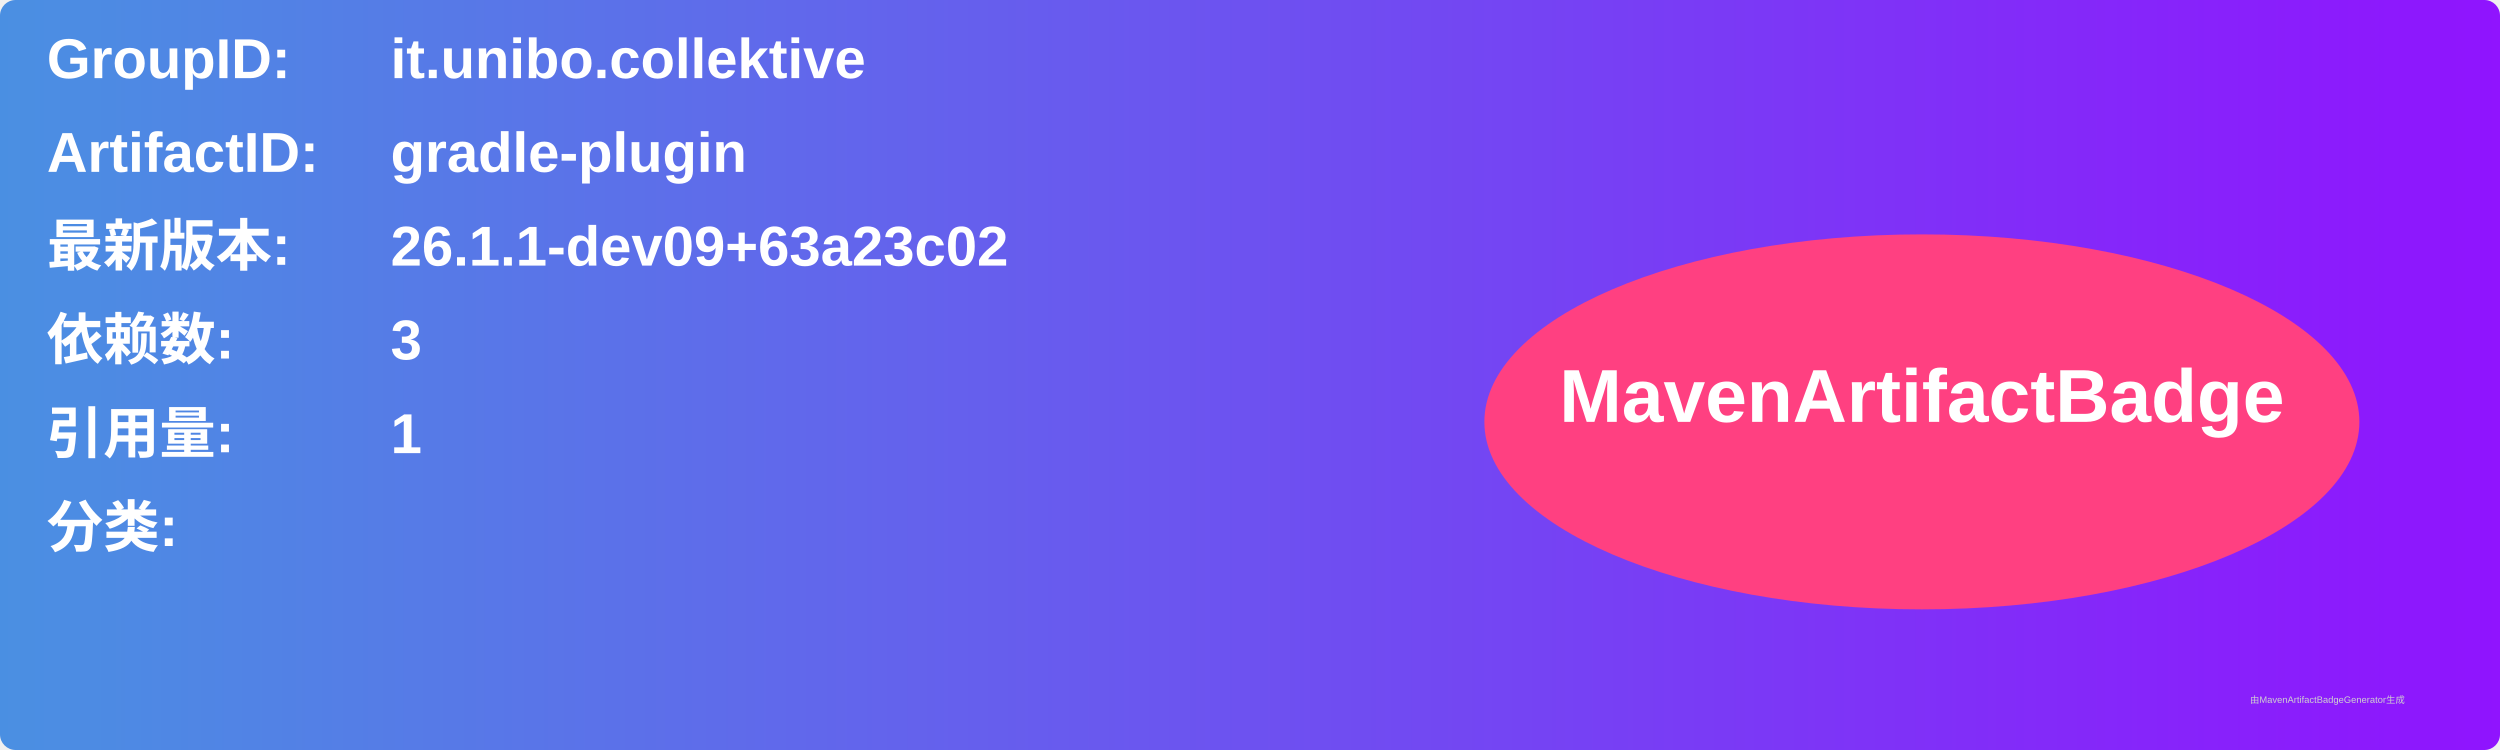
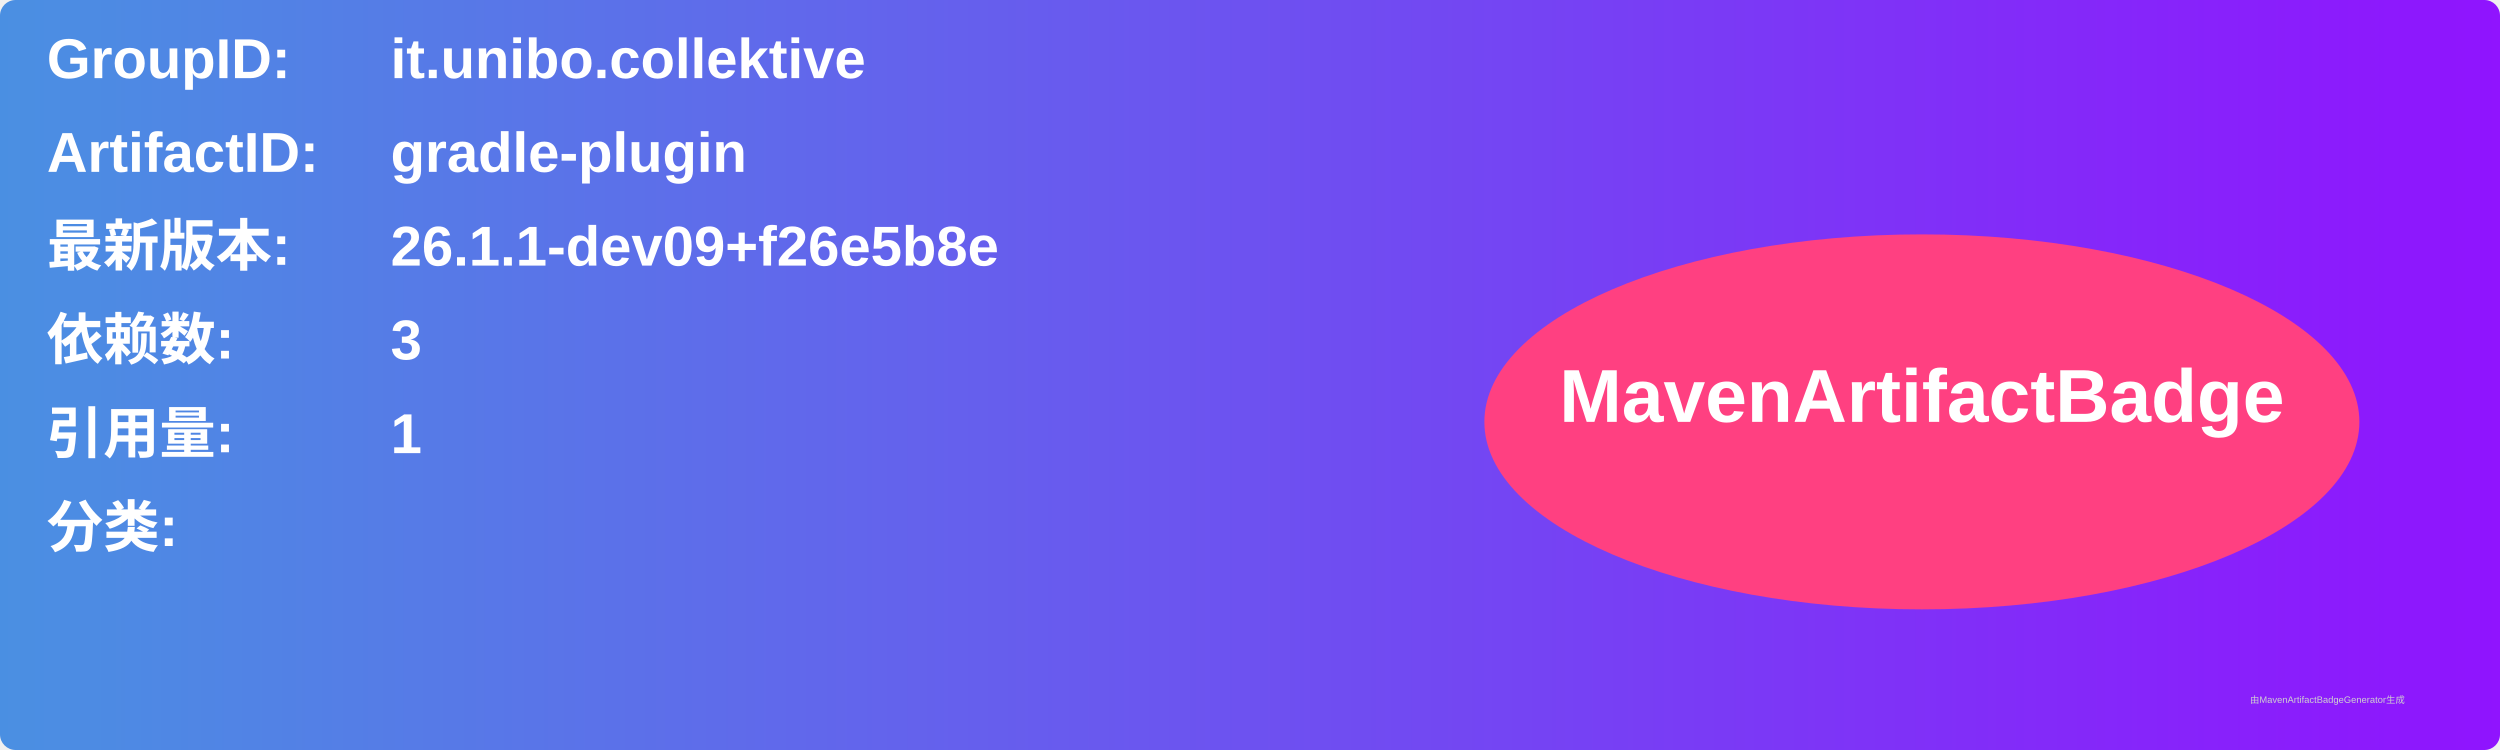
<svg xmlns="http://www.w3.org/2000/svg" width="800" height="240" viewBox="0 0 800 240">
  <linearGradient id="grad" x1="0%" y1="0%" x2="100%" y2="0%">
    <stop offset="0%" stop-color="#4a90e2" />
    <stop offset="100%" stop-color="#9013fe" />
  </linearGradient>
  <rect width="100%" height="100%" rx="5" ry="5" fill="url(#grad)" />
  <g transform="translate(15, 15)">
    <text x="0" y="10" font-family="Arial" font-size="18" fill="white" font-weight="bold" width="260">GroupID:</text>
    <text x="110" y="10" font-family="Arial" font-size="18" fill="white" font-weight="bold" width="460">it.unibo.collektive</text>
    <text x="0" y="40" font-family="Arial" font-size="18" fill="white" font-weight="bold" width="260">ArtifactID:</text>
    <text x="110" y="40" font-family="Arial" font-size="18" fill="white" font-weight="bold" width="460">gradle-plugin</text>
    <text x="0" y="70" font-family="Arial" font-size="18" fill="white" font-weight="bold">最新版本:</text>
    <text x="110" y="70" font-family="Arial" font-size="18" fill="white" font-weight="bold">
-       <tspan font-weight="bold">26.1.1-dev09+63a23c02</tspan>
+       <tspan font-weight="bold">26.1.1-dev09+f26e5b8e</tspan>
    </text>
    <text x="0" y="100" font-family="Arial" font-size="18" fill="white" font-weight="bold">依赖数: </text>
    <text x="110" y="100" font-family="Arial" font-size="18" fill="white">
      <tspan font-weight="bold">3</tspan>
    </text>
    <text x="0" y="130" font-family="Arial" font-size="18" fill="white" font-weight="bold">引用量: </text>
    <text x="110" y="130" font-family="Arial" font-size="18" fill="white">
      <tspan font-weight="bold">1</tspan>
    </text>
    <text x="0" y="160" font-family="Arial" font-size="18" fill="white" font-weight="bold">分类:</text>
    <text x="10" y="190" font-family="Arial" font-size="10" fill="white">
      <tspan font-weight="bold" />
    </text>
    <ellipse cx="600" cy="120" rx="140" ry="60" fill="#ff4081" />
    <text x="600" y="120" text-anchor="middle" font-family="Arial" font-size="24" fill="white" font-weight="bold">MavenArtifactBadge</text>
  </g>
  <text x="720" y="225" font-family="Arial" font-size="3" fill="#d0d0d0">由MavenArtifactBadgeGenerator生成</text>
</svg>
